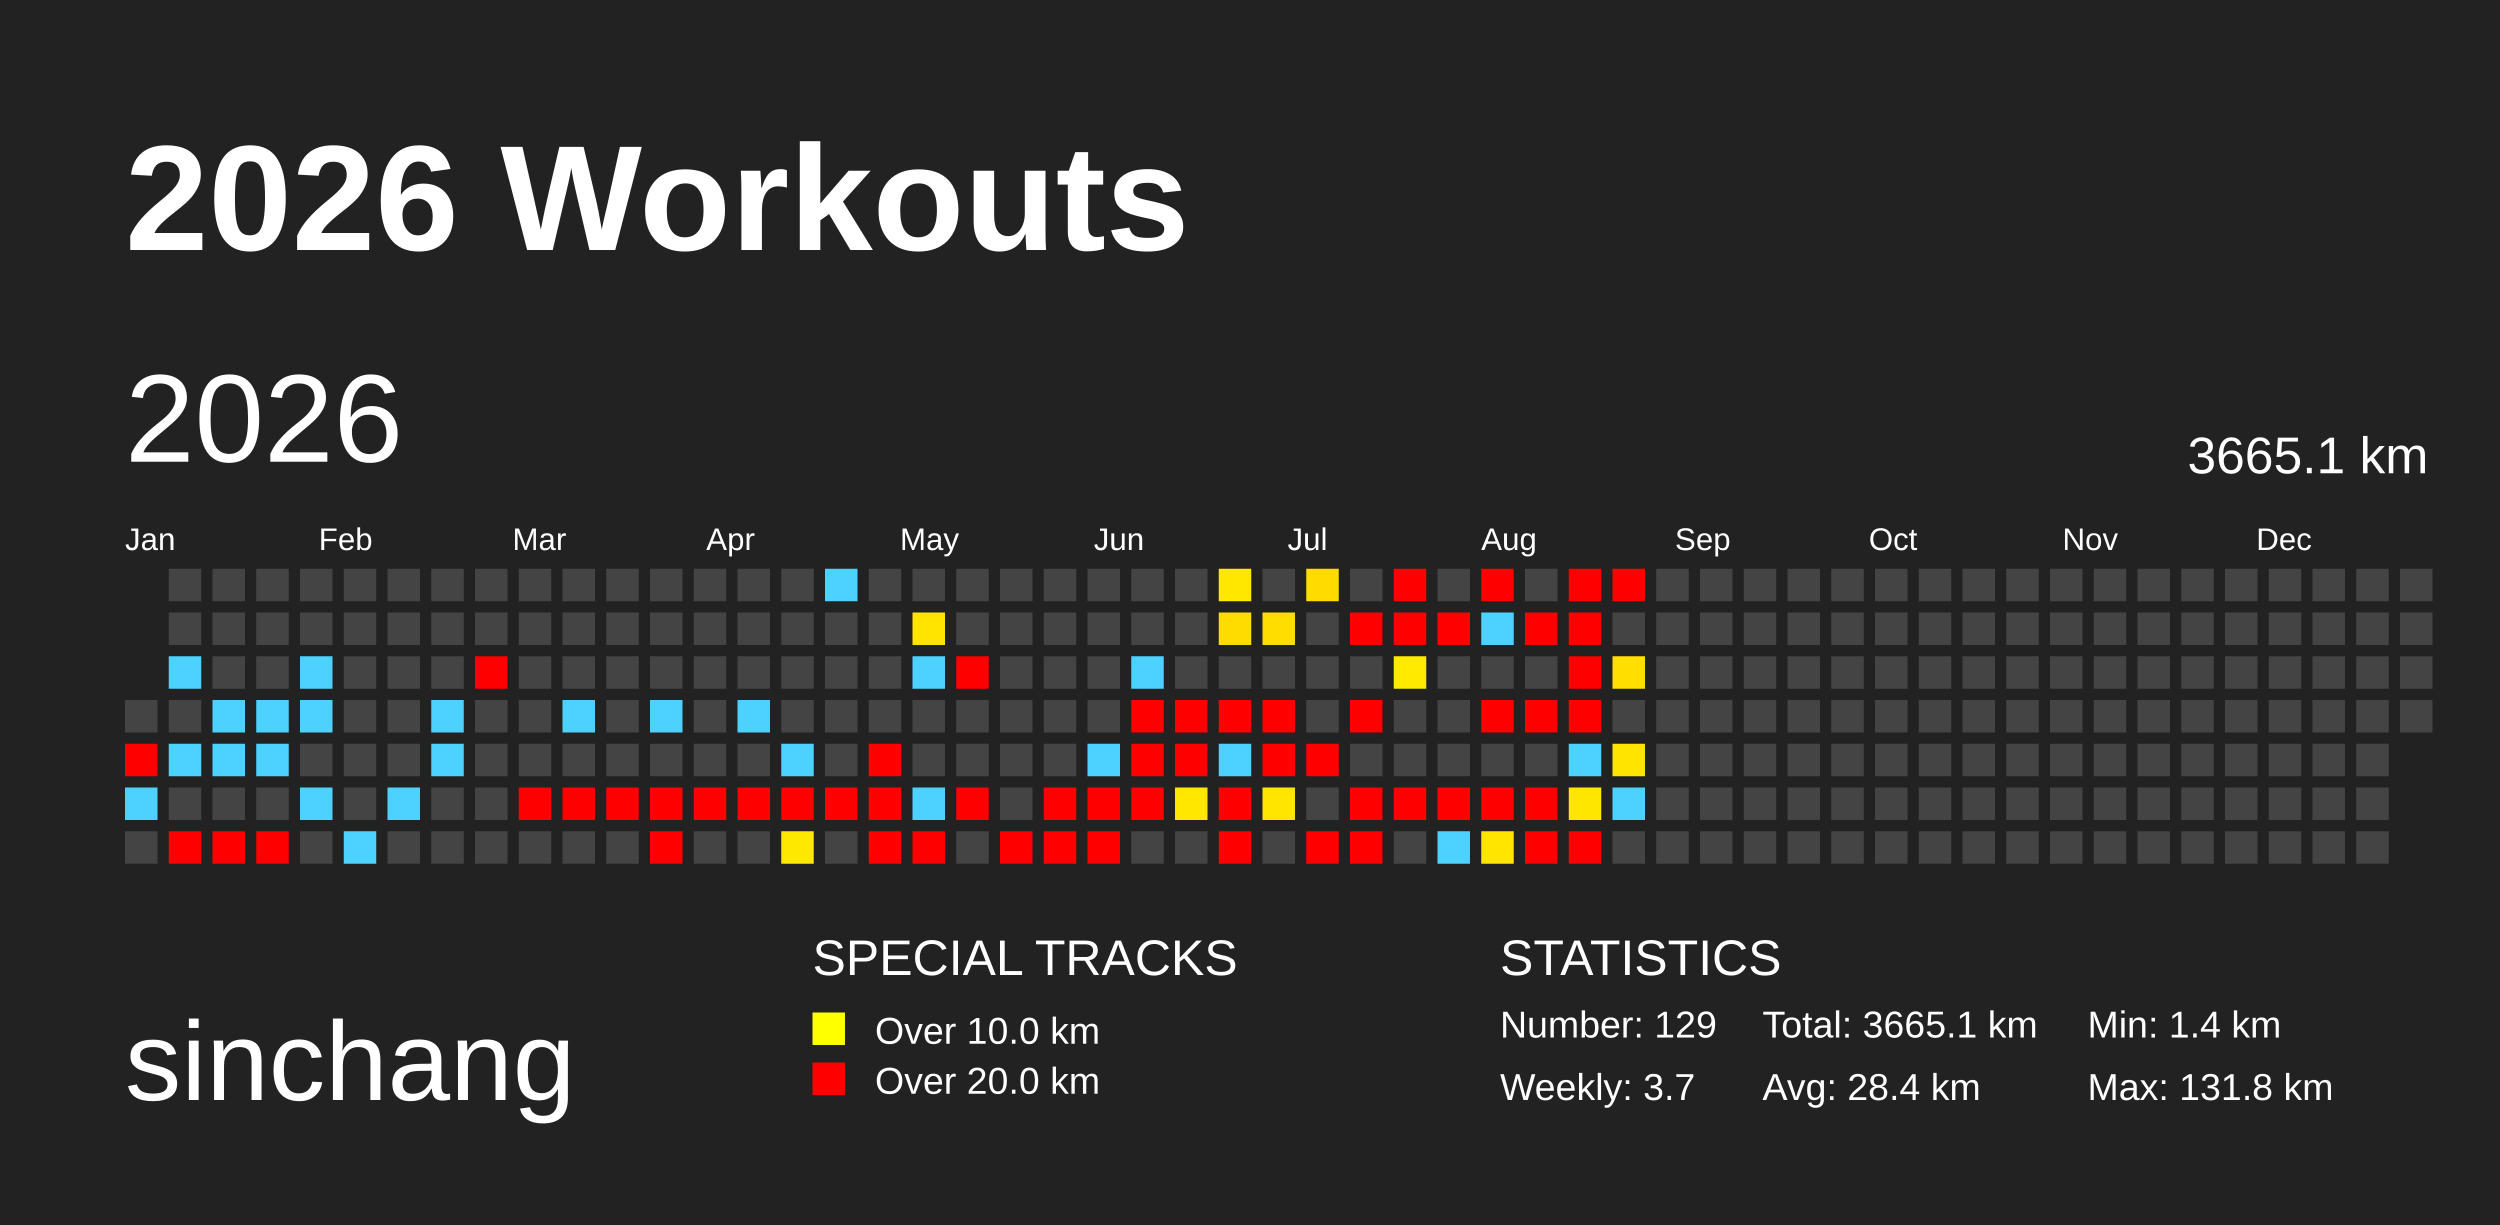
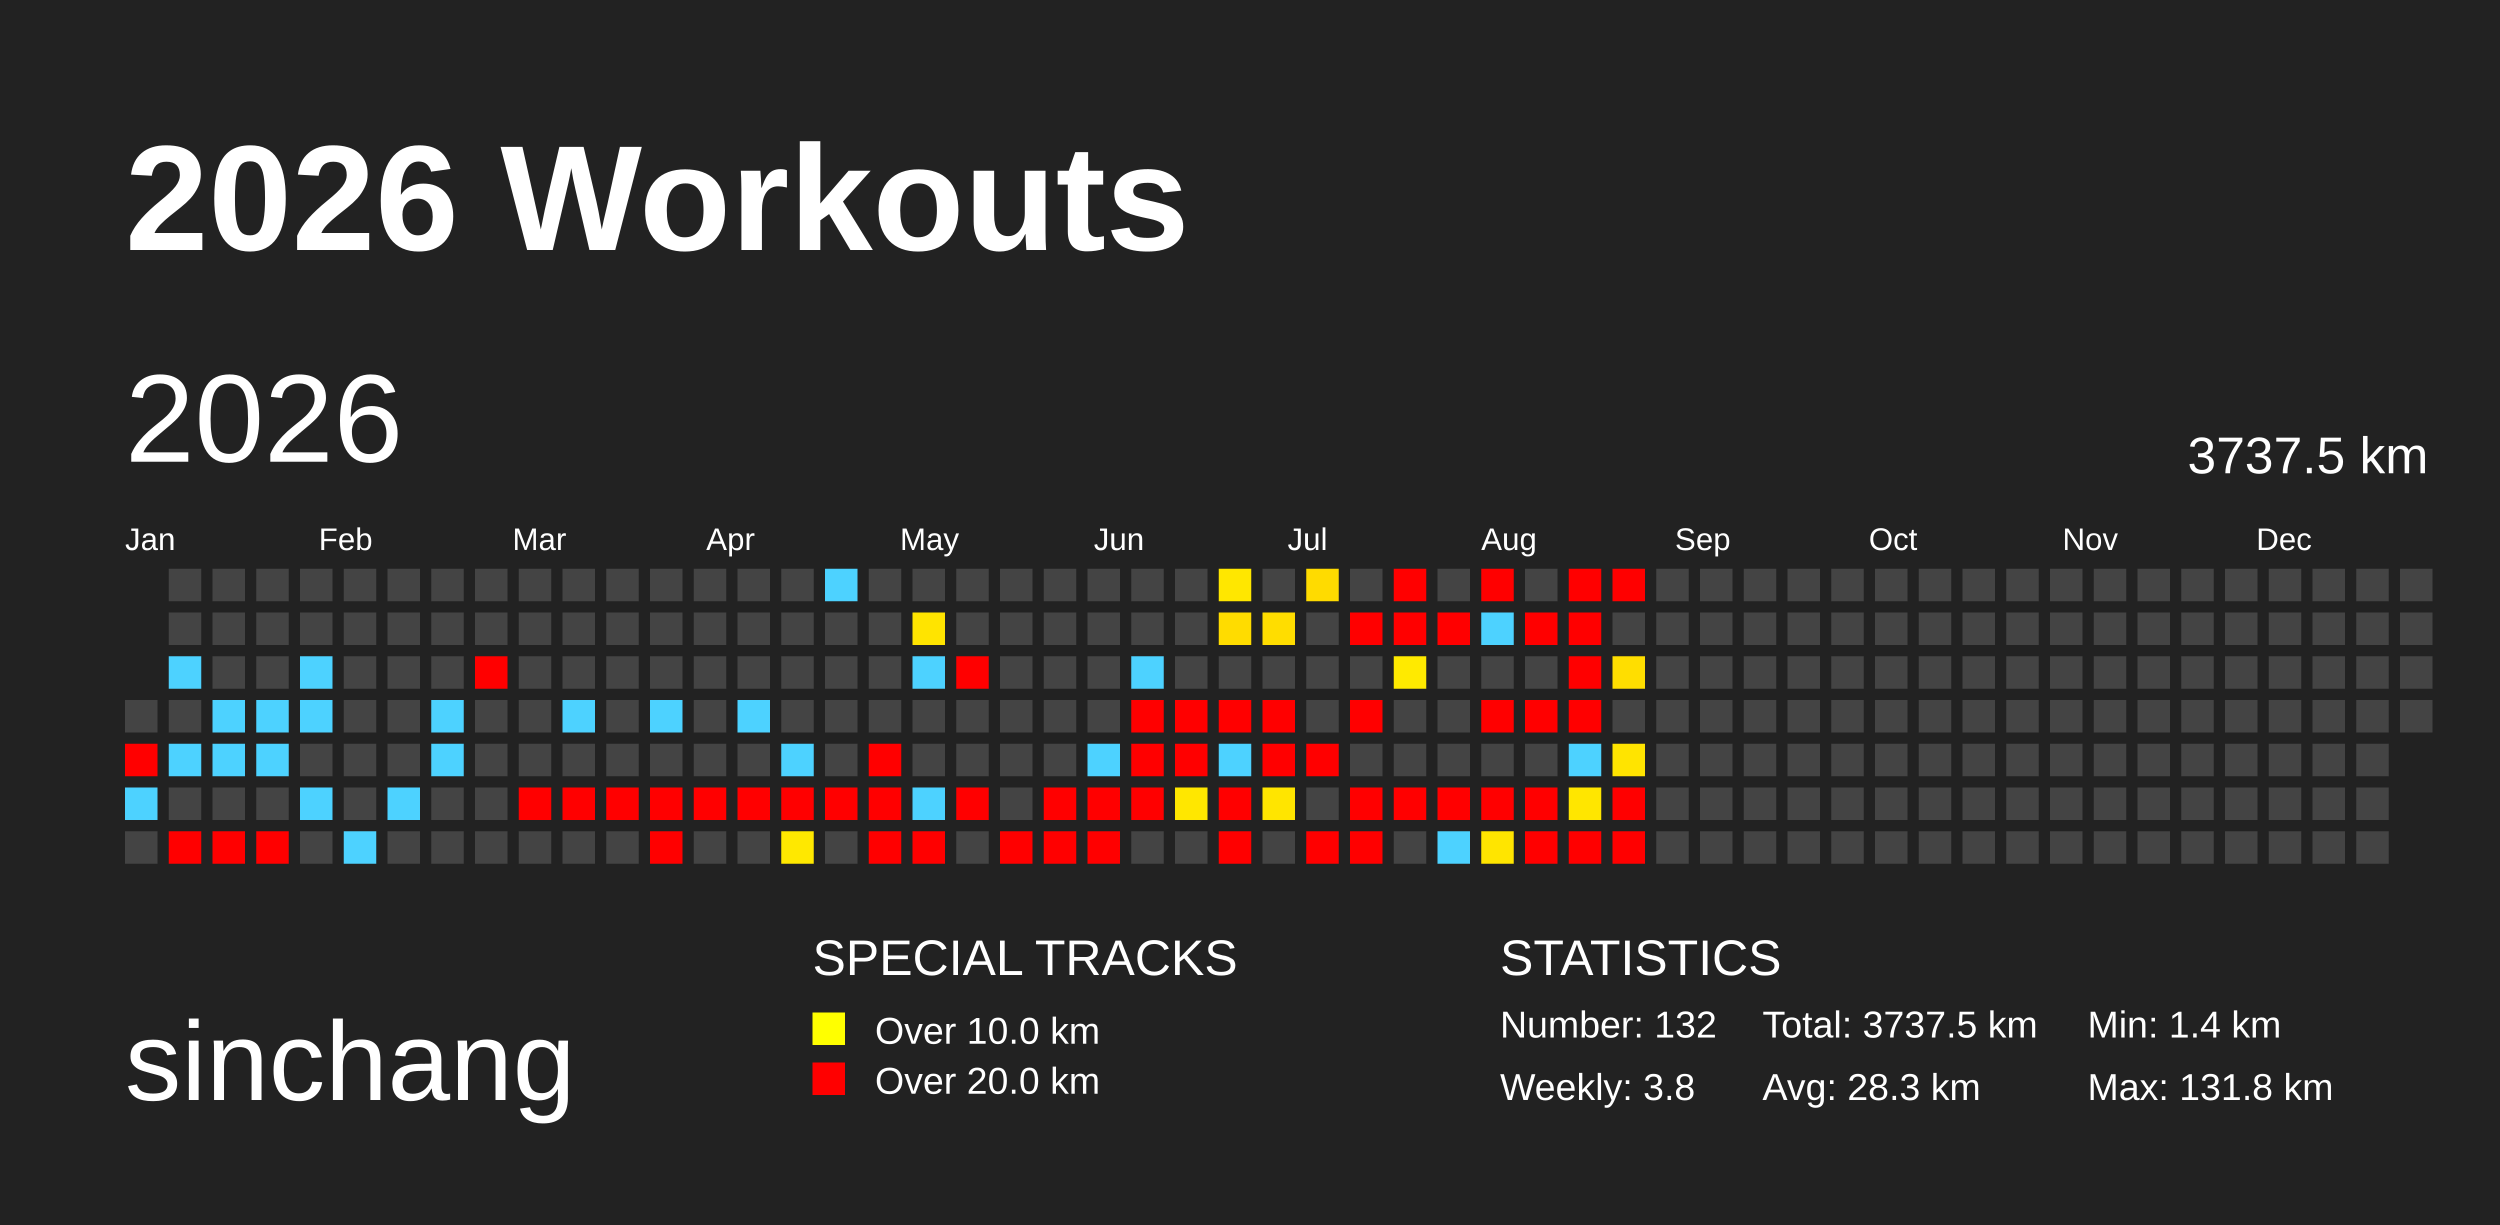
<svg xmlns="http://www.w3.org/2000/svg" baseProfile="full" height="98mm" version="1.1" viewBox="0,0,200,98" width="200mm">
  <defs>
    <pattern height="2" id="indoor-stripe" patternUnits="userSpaceOnUse" width="2">
      <line stroke="white" stroke-opacity="0.45" stroke-width="0.5" x1="0" x2="2" y1="2" y2="0" />
    </pattern>
  </defs>
  <rect fill="#222222" height="98" width="200" x="0" y="0" />
  <text fill="#FFFFFF" style="font-size:12px; font-family:Arial; font-weight:bold;" x="10" y="20">2026 Workouts</text>
  <text fill="#FFFFFF" style="font-size:9px; font-family:Arial" x="10" y="88">sinchang</text>
  <text fill="#FFFFFF" style="font-size:4px; font-family:Arial" x="65" y="78">SPECIAL TRACKS</text>
  <rect fill="yellow" height="2.6" width="2.6" x="65" y="81" />
  <text fill="#FFFFFF" style="font-size:3px; font-family:Arial" x="70" y="83.5">Over 10.0 km</text>
  <rect fill="red" height="2.6" width="2.6" x="65" y="85" />
  <text fill="#FFFFFF" style="font-size:3px; font-family:Arial" x="70" y="87.5">Over 20.0 km</text>
  <text fill="#FFFFFF" style="font-size:4px; font-family:Arial" x="120" y="78">STATISTICS</text>
-   <text fill="#FFFFFF" style="font-size:3px; font-family:Arial" x="120" y="83">Number: 129</text>
-   <text fill="#FFFFFF" style="font-size:3px; font-family:Arial" x="120" y="88">Weekly: 3.7</text>
-   <text fill="#FFFFFF" style="font-size:3px; font-family:Arial" x="141" y="83">Total: 3665.1 km</text>
-   <text fill="#FFFFFF" style="font-size:3px; font-family:Arial" x="141" y="88">Avg: 28.4 km</text>
+   <text fill="#FFFFFF" style="font-size:3px; font-family:Arial" x="120" y="83">Number: 132</text>
+   <text fill="#FFFFFF" style="font-size:3px; font-family:Arial" x="120" y="88">Weekly: 3.8</text>
+   <text fill="#FFFFFF" style="font-size:3px; font-family:Arial" x="141" y="83">Total: 3737.5 km</text>
+   <text fill="#FFFFFF" style="font-size:3px; font-family:Arial" x="141" y="88">Avg: 28.3 km</text>
  <text fill="#FFFFFF" style="font-size:3px; font-family:Arial" x="167" y="83">Min: 1.4 km</text>
  <text fill="#FFFFFF" style="font-size:3px; font-family:Arial" x="167" y="88">Max: 131.8 km</text>
  <text dominant-baseline="hanging" fill="#FFFFFF" style="font-size:10.0px; font-family:Arial;" x="10" y="30">2026</text>
-   <text dominant-baseline="hanging" fill="#FFFFFF" style="font-size:4.125px; font-family:Arial;" x="175" y="35">3665.1 km</text>
+   <text dominant-baseline="hanging" fill="#FFFFFF" style="font-size:4.125px; font-family:Arial;" x="175" y="35">3737.5 km</text>
  <text fill="#FFFFFF" style="font-size:2.5px; font-family:Arial" x="10.0" y="44">Jan</text>
  <text fill="#FFFFFF" style="font-size:2.5px; font-family:Arial" x="25.5" y="44">Feb</text>
  <text fill="#FFFFFF" style="font-size:2.5px; font-family:Arial" x="41.0" y="44">Mar</text>
  <text fill="#FFFFFF" style="font-size:2.5px; font-family:Arial" x="56.5" y="44">Apr</text>
  <text fill="#FFFFFF" style="font-size:2.5px; font-family:Arial" x="72.0" y="44">May</text>
  <text fill="#FFFFFF" style="font-size:2.5px; font-family:Arial" x="87.5" y="44">Jun</text>
  <text fill="#FFFFFF" style="font-size:2.5px; font-family:Arial" x="103.0" y="44">Jul</text>
  <text fill="#FFFFFF" style="font-size:2.5px; font-family:Arial" x="118.5" y="44">Aug</text>
  <text fill="#FFFFFF" style="font-size:2.5px; font-family:Arial" x="134.0" y="44">Sep</text>
  <text fill="#FFFFFF" style="font-size:2.5px; font-family:Arial" x="149.5" y="44">Oct</text>
  <text fill="#FFFFFF" style="font-size:2.5px; font-family:Arial" x="165.0" y="44">Nov</text>
  <text fill="#FFFFFF" style="font-size:2.5px; font-family:Arial" x="180.5" y="44">Dec</text>
  <rect fill="#444444" height="2.6" width="2.6" x="10.0" y="56.0" />
  <rect fill="red" height="2.6" width="2.6" x="10.0" y="59.5" />
  <rect fill="#4dd2ff" height="2.6" width="2.6" x="10.0" y="63.0" />
  <rect fill="#444444" height="2.6" width="2.6" x="10.0" y="66.5" />
  <rect fill="#444444" height="2.6" width="2.6" x="13.5" y="45.5" />
  <rect fill="#444444" height="2.6" width="2.6" x="13.5" y="49.0" />
  <rect fill="#4dd2ff" height="2.6" width="2.6" x="13.5" y="52.5" />
  <rect fill="#444444" height="2.6" width="2.6" x="13.5" y="56.0" />
  <rect fill="#4dd2ff" height="2.6" width="2.6" x="13.5" y="59.5" />
  <rect fill="#444444" height="2.6" width="2.6" x="13.5" y="63.0" />
  <rect fill="red" height="2.6" width="2.6" x="13.5" y="66.5" />
  <rect fill="#444444" height="2.6" width="2.6" x="17.0" y="45.5" />
  <rect fill="#444444" height="2.6" width="2.6" x="17.0" y="49.0" />
  <rect fill="#444444" height="2.6" width="2.6" x="17.0" y="52.5" />
  <rect fill="#4dd2ff" height="2.6" width="2.6" x="17.0" y="56.0" />
  <rect fill="#4dd2ff" height="2.6" width="2.6" x="17.0" y="59.5" />
  <rect fill="#444444" height="2.6" width="2.6" x="17.0" y="63.0" />
  <rect fill="red" height="2.6" width="2.6" x="17.0" y="66.5" />
  <rect fill="#444444" height="2.6" width="2.6" x="20.5" y="45.5" />
  <rect fill="#444444" height="2.6" width="2.6" x="20.5" y="49.0" />
  <rect fill="#444444" height="2.6" width="2.6" x="20.5" y="52.5" />
  <rect fill="#4dd2ff" height="2.6" width="2.6" x="20.5" y="56.0" />
  <rect fill="#4dd2ff" height="2.6" width="2.6" x="20.5" y="59.5" />
  <rect fill="#444444" height="2.6" width="2.6" x="20.5" y="63.0" />
  <rect fill="red" height="2.6" width="2.6" x="20.5" y="66.5" />
  <rect fill="#444444" height="2.6" width="2.6" x="24.0" y="45.5" />
  <rect fill="#444444" height="2.6" width="2.6" x="24.0" y="49.0" />
  <rect fill="#4dd2ff" height="2.6" width="2.6" x="24.0" y="52.5" />
  <rect fill="#4dd2ff" height="2.6" width="2.6" x="24.0" y="56.0" />
  <rect fill="#444444" height="2.6" width="2.6" x="24.0" y="59.5" />
  <rect fill="#4dd2ff" height="2.6" width="2.6" x="24.0" y="63.0" />
  <rect fill="#444444" height="2.6" width="2.6" x="24.0" y="66.5" />
  <rect fill="#444444" height="2.6" width="2.6" x="27.5" y="45.5" />
  <rect fill="#444444" height="2.6" width="2.6" x="27.5" y="49.0" />
  <rect fill="#444444" height="2.6" width="2.6" x="27.5" y="52.5" />
  <rect fill="#444444" height="2.6" width="2.6" x="27.5" y="56.0" />
  <rect fill="#444444" height="2.6" width="2.6" x="27.5" y="59.5" />
  <rect fill="#444444" height="2.6" width="2.6" x="27.5" y="63.0" />
  <rect fill="#4dd2ff" height="2.6" width="2.6" x="27.5" y="66.5" />
  <rect fill="#444444" height="2.6" width="2.6" x="31.0" y="45.5" />
  <rect fill="#444444" height="2.6" width="2.6" x="31.0" y="49.0" />
  <rect fill="#444444" height="2.6" width="2.6" x="31.0" y="52.5" />
  <rect fill="#444444" height="2.6" width="2.6" x="31.0" y="56.0" />
  <rect fill="#444444" height="2.6" width="2.6" x="31.0" y="59.5" />
  <rect fill="#4dd2ff" height="2.6" width="2.6" x="31.0" y="63.0" />
  <rect fill="#444444" height="2.6" width="2.6" x="31.0" y="66.5" />
  <rect fill="#444444" height="2.6" width="2.6" x="34.5" y="45.5" />
  <rect fill="#444444" height="2.6" width="2.6" x="34.5" y="49.0" />
  <rect fill="#444444" height="2.6" width="2.6" x="34.5" y="52.5" />
  <rect fill="#4dd2ff" height="2.6" width="2.6" x="34.5" y="56.0" />
  <rect fill="#4dd2ff" height="2.6" width="2.6" x="34.5" y="59.5" />
  <rect fill="#444444" height="2.6" width="2.6" x="34.5" y="63.0" />
  <rect fill="#444444" height="2.6" width="2.6" x="34.5" y="66.5" />
  <rect fill="#444444" height="2.6" width="2.6" x="38.0" y="45.5" />
  <rect fill="#444444" height="2.6" width="2.6" x="38.0" y="49.0" />
  <rect fill="red" height="2.6" width="2.6" x="38.0" y="52.5" />
  <rect fill="#444444" height="2.6" width="2.6" x="38.0" y="56.0" />
  <rect fill="#444444" height="2.6" width="2.6" x="38.0" y="59.5" />
  <rect fill="#444444" height="2.6" width="2.6" x="38.0" y="63.0" />
  <rect fill="#444444" height="2.6" width="2.6" x="38.0" y="66.5" />
  <rect fill="#444444" height="2.6" width="2.6" x="41.5" y="45.5" />
  <rect fill="#444444" height="2.6" width="2.6" x="41.5" y="49.0" />
  <rect fill="#444444" height="2.6" width="2.6" x="41.5" y="52.5" />
  <rect fill="#444444" height="2.6" width="2.6" x="41.5" y="56.0" />
  <rect fill="#444444" height="2.6" width="2.6" x="41.5" y="59.5" />
  <rect fill="red" height="2.6" width="2.6" x="41.5" y="63.0" />
  <rect fill="#444444" height="2.6" width="2.6" x="41.5" y="66.5" />
  <rect fill="#444444" height="2.6" width="2.6" x="45.0" y="45.5" />
  <rect fill="#444444" height="2.6" width="2.6" x="45.0" y="49.0" />
  <rect fill="#444444" height="2.6" width="2.6" x="45.0" y="52.5" />
  <rect fill="#4dd2ff" height="2.6" width="2.6" x="45.0" y="56.0" />
  <rect fill="#444444" height="2.6" width="2.6" x="45.0" y="59.5" />
  <rect fill="red" height="2.6" width="2.6" x="45.0" y="63.0" />
  <rect fill="#444444" height="2.6" width="2.6" x="45.0" y="66.5" />
  <rect fill="#444444" height="2.6" width="2.6" x="48.5" y="45.5" />
  <rect fill="#444444" height="2.6" width="2.6" x="48.5" y="49.0" />
  <rect fill="#444444" height="2.6" width="2.6" x="48.5" y="52.5" />
  <rect fill="#444444" height="2.6" width="2.6" x="48.5" y="56.0" />
  <rect fill="#444444" height="2.6" width="2.6" x="48.5" y="59.5" />
  <rect fill="red" height="2.6" width="2.6" x="48.5" y="63.0" />
  <rect fill="#444444" height="2.6" width="2.6" x="48.5" y="66.5" />
  <rect fill="#444444" height="2.6" width="2.6" x="52.0" y="45.5" />
  <rect fill="#444444" height="2.6" width="2.6" x="52.0" y="49.0" />
  <rect fill="#444444" height="2.6" width="2.6" x="52.0" y="52.5" />
  <rect fill="#4dd2ff" height="2.6" width="2.6" x="52.0" y="56.0" />
  <rect fill="#444444" height="2.6" width="2.6" x="52.0" y="59.5" />
  <rect fill="red" height="2.6" width="2.6" x="52.0" y="63.0" />
  <rect fill="red" height="2.6" width="2.6" x="52.0" y="66.5" />
  <rect fill="#444444" height="2.6" width="2.6" x="55.5" y="45.5" />
  <rect fill="#444444" height="2.6" width="2.6" x="55.5" y="49.0" />
  <rect fill="#444444" height="2.6" width="2.6" x="55.5" y="52.5" />
  <rect fill="#444444" height="2.6" width="2.6" x="55.5" y="56.0" />
  <rect fill="#444444" height="2.6" width="2.6" x="55.5" y="59.5" />
  <rect fill="red" height="2.6" width="2.6" x="55.5" y="63.0" />
  <rect fill="#444444" height="2.6" width="2.6" x="55.5" y="66.5" />
  <rect fill="#444444" height="2.6" width="2.6" x="59.0" y="45.5" />
  <rect fill="#444444" height="2.6" width="2.6" x="59.0" y="49.0" />
  <rect fill="#444444" height="2.6" width="2.6" x="59.0" y="52.5" />
  <rect fill="#4dd2ff" height="2.6" width="2.6" x="59.0" y="56.0" />
  <rect fill="#444444" height="2.6" width="2.6" x="59.0" y="59.5" />
  <rect fill="red" height="2.6" width="2.6" x="59.0" y="63.0" />
  <rect fill="#444444" height="2.6" width="2.6" x="59.0" y="66.5" />
  <rect fill="#444444" height="2.6" width="2.6" x="62.5" y="45.5" />
  <rect fill="#444444" height="2.6" width="2.6" x="62.5" y="49.0" />
  <rect fill="#444444" height="2.6" width="2.6" x="62.5" y="52.5" />
  <rect fill="#444444" height="2.6" width="2.6" x="62.5" y="56.0" />
  <rect fill="#4dd2ff" height="2.6" width="2.6" x="62.5" y="59.5" />
  <rect fill="red" height="2.6" width="2.6" x="62.5" y="63.0" />
  <rect fill="#ffe800" height="2.6" width="2.6" x="62.5" y="66.5" />
  <rect fill="#4dd2ff" height="2.6" width="2.6" x="66.0" y="45.5" />
  <rect fill="#444444" height="2.6" width="2.6" x="66.0" y="49.0" />
  <rect fill="#444444" height="2.6" width="2.6" x="66.0" y="52.5" />
  <rect fill="#444444" height="2.6" width="2.6" x="66.0" y="56.0" />
  <rect fill="#444444" height="2.6" width="2.6" x="66.0" y="59.5" />
  <rect fill="red" height="2.6" width="2.6" x="66.0" y="63.0" />
  <rect fill="#444444" height="2.6" width="2.6" x="66.0" y="66.5" />
  <rect fill="#444444" height="2.6" width="2.6" x="69.5" y="45.5" />
  <rect fill="#444444" height="2.6" width="2.6" x="69.5" y="49.0" />
  <rect fill="#444444" height="2.6" width="2.6" x="69.5" y="52.5" />
  <rect fill="#444444" height="2.6" width="2.6" x="69.5" y="56.0" />
  <rect fill="red" height="2.6" width="2.6" x="69.5" y="59.5" />
  <rect fill="red" height="2.6" width="2.6" x="69.5" y="63.0" />
  <rect fill="red" height="2.6" width="2.6" x="69.5" y="66.5" />
  <rect fill="#444444" height="2.6" width="2.6" x="73.0" y="45.5" />
  <rect fill="#ffe400" height="2.6" width="2.6" x="73.0" y="49.0" />
  <rect fill="#4dd2ff" height="2.6" width="2.6" x="73.0" y="52.5" />
  <rect fill="#444444" height="2.6" width="2.6" x="73.0" y="56.0" />
  <rect fill="#444444" height="2.6" width="2.6" x="73.0" y="59.5" />
  <rect fill="#4dd2ff" height="2.6" width="2.6" x="73.0" y="63.0" />
  <rect fill="red" height="2.6" width="2.6" x="73.0" y="66.5" />
  <rect fill="#444444" height="2.6" width="2.6" x="76.5" y="45.5" />
  <rect fill="#444444" height="2.6" width="2.6" x="76.5" y="49.0" />
  <rect fill="red" height="2.6" width="2.6" x="76.5" y="52.5" />
  <rect fill="#444444" height="2.6" width="2.6" x="76.5" y="56.0" />
  <rect fill="#444444" height="2.6" width="2.6" x="76.5" y="59.5" />
  <rect fill="red" height="2.6" width="2.6" x="76.5" y="63.0" />
  <rect fill="#444444" height="2.6" width="2.6" x="76.5" y="66.5" />
  <rect fill="#444444" height="2.6" width="2.6" x="80.0" y="45.5" />
  <rect fill="#444444" height="2.6" width="2.6" x="80.0" y="49.0" />
  <rect fill="#444444" height="2.6" width="2.6" x="80.0" y="52.5" />
  <rect fill="#444444" height="2.6" width="2.6" x="80.0" y="56.0" />
  <rect fill="#444444" height="2.6" width="2.6" x="80.0" y="59.5" />
  <rect fill="#444444" height="2.6" width="2.6" x="80.0" y="63.0" />
  <rect fill="red" height="2.6" width="2.6" x="80.0" y="66.5" />
  <rect fill="#444444" height="2.6" width="2.6" x="83.5" y="45.5" />
  <rect fill="#444444" height="2.6" width="2.6" x="83.5" y="49.0" />
  <rect fill="#444444" height="2.6" width="2.6" x="83.5" y="52.5" />
  <rect fill="#444444" height="2.6" width="2.6" x="83.5" y="56.0" />
  <rect fill="#444444" height="2.6" width="2.6" x="83.5" y="59.5" />
  <rect fill="red" height="2.6" width="2.6" x="83.5" y="63.0" />
  <rect fill="red" height="2.6" width="2.6" x="83.5" y="66.5" />
  <rect fill="#444444" height="2.6" width="2.6" x="87.0" y="45.5" />
  <rect fill="#444444" height="2.6" width="2.6" x="87.0" y="49.0" />
  <rect fill="#444444" height="2.6" width="2.6" x="87.0" y="52.5" />
  <rect fill="#444444" height="2.6" width="2.6" x="87.0" y="56.0" />
  <rect fill="#4dd2ff" height="2.6" width="2.6" x="87.0" y="59.5" />
  <rect fill="red" height="2.6" width="2.6" x="87.0" y="63.0" />
  <rect fill="red" height="2.6" width="2.6" x="87.0" y="66.5" />
  <rect fill="#444444" height="2.6" width="2.6" x="90.5" y="45.5" />
  <rect fill="#444444" height="2.6" width="2.6" x="90.5" y="49.0" />
  <rect fill="#4dd2ff" height="2.6" width="2.6" x="90.5" y="52.5" />
  <rect fill="red" height="2.6" width="2.6" x="90.5" y="56.0" />
  <rect fill="red" height="2.6" width="2.6" x="90.5" y="59.5" />
  <rect fill="red" height="2.6" width="2.6" x="90.5" y="63.0" />
  <rect fill="#444444" height="2.6" width="2.6" x="90.5" y="66.5" />
  <rect fill="#444444" height="2.6" width="2.6" x="94.0" y="45.5" />
  <rect fill="#444444" height="2.6" width="2.6" x="94.0" y="49.0" />
  <rect fill="#444444" height="2.6" width="2.6" x="94.0" y="52.5" />
  <rect fill="red" height="2.6" width="2.6" x="94.0" y="56.0" />
  <rect fill="red" height="2.6" width="2.6" x="94.0" y="59.5" />
  <rect fill="#ffe700" height="2.6" width="2.6" x="94.0" y="63.0" />
  <rect fill="#444444" height="2.6" width="2.6" x="94.0" y="66.5" />
  <rect fill="#ffe700" height="2.6" width="2.6" x="97.5" y="45.5" />
  <rect fill="#ffdc00" height="2.6" width="2.6" x="97.5" y="49.0" />
  <rect fill="#444444" height="2.6" width="2.6" x="97.5" y="52.5" />
  <rect fill="red" height="2.6" width="2.6" x="97.5" y="56.0" />
  <rect fill="#4dd2ff" height="2.6" width="2.6" x="97.5" y="59.5" />
  <rect fill="red" height="2.6" width="2.6" x="97.5" y="63.0" />
  <rect fill="red" height="2.6" width="2.6" x="97.5" y="66.5" />
  <rect fill="#444444" height="2.6" width="2.6" x="101.0" y="45.5" />
  <rect fill="#ffdd00" height="2.6" width="2.6" x="101.0" y="49.0" />
  <rect fill="#444444" height="2.6" width="2.6" x="101.0" y="52.5" />
  <rect fill="red" height="2.6" width="2.6" x="101.0" y="56.0" />
  <rect fill="red" height="2.6" width="2.6" x="101.0" y="59.5" />
  <rect fill="#ffe500" height="2.6" width="2.6" x="101.0" y="63.0" />
  <rect fill="#444444" height="2.6" width="2.6" x="101.0" y="66.5" />
  <rect fill="#ffdb00" height="2.6" width="2.6" x="104.5" y="45.5" />
  <rect fill="#444444" height="2.6" width="2.6" x="104.5" y="49.0" />
  <rect fill="#444444" height="2.6" width="2.6" x="104.5" y="52.5" />
  <rect fill="#444444" height="2.6" width="2.6" x="104.5" y="56.0" />
  <rect fill="red" height="2.6" width="2.6" x="104.5" y="59.5" />
  <rect fill="#444444" height="2.6" width="2.6" x="104.5" y="63.0" />
  <rect fill="red" height="2.6" width="2.6" x="104.5" y="66.5" />
  <rect fill="#444444" height="2.6" width="2.6" x="108.0" y="45.5" />
  <rect fill="red" height="2.6" width="2.6" x="108.0" y="49.0" />
  <rect fill="#444444" height="2.6" width="2.6" x="108.0" y="52.5" />
  <rect fill="red" height="2.6" width="2.6" x="108.0" y="56.0" />
  <rect fill="#444444" height="2.6" width="2.6" x="108.0" y="59.5" />
  <rect fill="red" height="2.6" width="2.6" x="108.0" y="63.0" />
  <rect fill="red" height="2.6" width="2.6" x="108.0" y="66.5" />
  <rect fill="red" height="2.6" width="2.6" x="111.5" y="45.5" />
  <rect fill="red" height="2.6" width="2.6" x="111.5" y="49.0" />
  <rect fill="#ffea00" height="2.6" width="2.6" x="111.5" y="52.5" />
  <rect fill="#444444" height="2.6" width="2.6" x="111.5" y="56.0" />
  <rect fill="#444444" height="2.6" width="2.6" x="111.5" y="59.5" />
  <rect fill="red" height="2.6" width="2.6" x="111.5" y="63.0" />
  <rect fill="#444444" height="2.6" width="2.6" x="111.5" y="66.5" />
  <rect fill="#444444" height="2.6" width="2.6" x="115.0" y="45.5" />
  <rect fill="red" height="2.6" width="2.6" x="115.0" y="49.0" />
  <rect fill="#444444" height="2.6" width="2.6" x="115.0" y="52.5" />
  <rect fill="#444444" height="2.6" width="2.6" x="115.0" y="56.0" />
  <rect fill="#444444" height="2.6" width="2.6" x="115.0" y="59.5" />
  <rect fill="red" height="2.6" width="2.6" x="115.0" y="63.0" />
  <rect fill="#4dd2ff" height="2.6" width="2.6" x="115.0" y="66.5" />
  <rect fill="red" height="2.6" width="2.6" x="118.5" y="45.5" />
  <rect fill="#4dd2ff" height="2.6" width="2.6" x="118.5" y="49.0" />
  <rect fill="#444444" height="2.6" width="2.6" x="118.5" y="52.5" />
  <rect fill="red" height="2.6" width="2.6" x="118.5" y="56.0" />
  <rect fill="#444444" height="2.6" width="2.6" x="118.5" y="59.5" />
  <rect fill="red" height="2.6" width="2.6" x="118.5" y="63.0" />
  <rect fill="#ffe500" height="2.6" width="2.6" x="118.5" y="66.5" />
  <rect fill="#444444" height="2.6" width="2.6" x="122.0" y="45.5" />
  <rect fill="red" height="2.6" width="2.6" x="122.0" y="49.0" />
  <rect fill="#444444" height="2.6" width="2.6" x="122.0" y="52.5" />
  <rect fill="red" height="2.6" width="2.6" x="122.0" y="56.0" />
  <rect fill="#444444" height="2.6" width="2.6" x="122.0" y="59.5" />
  <rect fill="red" height="2.6" width="2.6" x="122.0" y="63.0" />
  <rect fill="red" height="2.6" width="2.6" x="122.0" y="66.5" />
  <rect fill="red" height="2.6" width="2.6" x="125.5" y="45.5" />
  <rect fill="red" height="2.6" width="2.6" x="125.5" y="49.0" />
  <rect fill="red" height="2.6" width="2.6" x="125.5" y="52.5" />
  <rect fill="red" height="2.6" width="2.6" x="125.5" y="56.0" />
  <rect fill="#4dd2ff" height="2.6" width="2.6" x="125.5" y="59.5" />
  <rect fill="#ffe600" height="2.6" width="2.6" x="125.5" y="63.0" />
  <rect fill="red" height="2.6" width="2.6" x="125.5" y="66.5" />
  <rect fill="red" height="2.6" width="2.6" x="129.0" y="45.5" />
  <rect fill="#444444" height="2.6" width="2.6" x="129.0" y="49.0" />
  <rect fill="#ffde00" height="2.6" width="2.6" x="129.0" y="52.5" />
  <rect fill="#444444" height="2.6" width="2.6" x="129.0" y="56.0" />
  <rect fill="#ffe400" height="2.6" width="2.6" x="129.0" y="59.5" />
-   <rect fill="#4dd2ff" height="2.6" width="2.6" x="129.0" y="63.0" />
-   <rect fill="#444444" height="2.6" width="2.6" x="129.0" y="66.5" />
+   <rect fill="red" height="2.6" width="2.6" x="129.0" y="63.0" />
+   <rect fill="red" height="2.6" width="2.6" x="129.0" y="66.5" />
  <rect fill="#444444" height="2.6" width="2.6" x="132.5" y="45.5" />
  <rect fill="#444444" height="2.6" width="2.6" x="132.5" y="49.0" />
  <rect fill="#444444" height="2.6" width="2.6" x="132.5" y="52.5" />
  <rect fill="#444444" height="2.6" width="2.6" x="132.5" y="56.0" />
  <rect fill="#444444" height="2.6" width="2.6" x="132.5" y="59.5" />
  <rect fill="#444444" height="2.6" width="2.6" x="132.5" y="63.0" />
  <rect fill="#444444" height="2.6" width="2.6" x="132.5" y="66.5" />
  <rect fill="#444444" height="2.6" width="2.6" x="136.0" y="45.5" />
  <rect fill="#444444" height="2.6" width="2.6" x="136.0" y="49.0" />
  <rect fill="#444444" height="2.6" width="2.6" x="136.0" y="52.5" />
  <rect fill="#444444" height="2.6" width="2.6" x="136.0" y="56.0" />
  <rect fill="#444444" height="2.6" width="2.6" x="136.0" y="59.5" />
  <rect fill="#444444" height="2.6" width="2.6" x="136.0" y="63.0" />
  <rect fill="#444444" height="2.6" width="2.6" x="136.0" y="66.5" />
  <rect fill="#444444" height="2.6" width="2.6" x="139.5" y="45.5" />
  <rect fill="#444444" height="2.6" width="2.6" x="139.5" y="49.0" />
  <rect fill="#444444" height="2.6" width="2.6" x="139.5" y="52.5" />
  <rect fill="#444444" height="2.6" width="2.6" x="139.5" y="56.0" />
  <rect fill="#444444" height="2.6" width="2.6" x="139.5" y="59.5" />
  <rect fill="#444444" height="2.6" width="2.6" x="139.5" y="63.0" />
  <rect fill="#444444" height="2.6" width="2.6" x="139.5" y="66.5" />
  <rect fill="#444444" height="2.6" width="2.6" x="143.0" y="45.5" />
  <rect fill="#444444" height="2.6" width="2.6" x="143.0" y="49.0" />
  <rect fill="#444444" height="2.6" width="2.6" x="143.0" y="52.5" />
  <rect fill="#444444" height="2.6" width="2.6" x="143.0" y="56.0" />
  <rect fill="#444444" height="2.6" width="2.6" x="143.0" y="59.5" />
  <rect fill="#444444" height="2.6" width="2.6" x="143.0" y="63.0" />
  <rect fill="#444444" height="2.6" width="2.6" x="143.0" y="66.5" />
  <rect fill="#444444" height="2.6" width="2.6" x="146.5" y="45.5" />
  <rect fill="#444444" height="2.6" width="2.6" x="146.5" y="49.0" />
  <rect fill="#444444" height="2.6" width="2.6" x="146.5" y="52.5" />
  <rect fill="#444444" height="2.6" width="2.6" x="146.5" y="56.0" />
  <rect fill="#444444" height="2.6" width="2.6" x="146.5" y="59.5" />
  <rect fill="#444444" height="2.6" width="2.6" x="146.5" y="63.0" />
  <rect fill="#444444" height="2.6" width="2.6" x="146.5" y="66.5" />
  <rect fill="#444444" height="2.6" width="2.6" x="150.0" y="45.5" />
  <rect fill="#444444" height="2.6" width="2.6" x="150.0" y="49.0" />
  <rect fill="#444444" height="2.6" width="2.6" x="150.0" y="52.5" />
  <rect fill="#444444" height="2.6" width="2.6" x="150.0" y="56.0" />
  <rect fill="#444444" height="2.6" width="2.6" x="150.0" y="59.5" />
  <rect fill="#444444" height="2.6" width="2.6" x="150.0" y="63.0" />
  <rect fill="#444444" height="2.6" width="2.6" x="150.0" y="66.5" />
  <rect fill="#444444" height="2.6" width="2.6" x="153.5" y="45.5" />
  <rect fill="#444444" height="2.6" width="2.6" x="153.5" y="49.0" />
  <rect fill="#444444" height="2.6" width="2.6" x="153.5" y="52.5" />
  <rect fill="#444444" height="2.6" width="2.6" x="153.5" y="56.0" />
  <rect fill="#444444" height="2.6" width="2.6" x="153.5" y="59.5" />
  <rect fill="#444444" height="2.6" width="2.6" x="153.5" y="63.0" />
  <rect fill="#444444" height="2.6" width="2.6" x="153.5" y="66.5" />
  <rect fill="#444444" height="2.6" width="2.6" x="157.0" y="45.5" />
  <rect fill="#444444" height="2.6" width="2.6" x="157.0" y="49.0" />
  <rect fill="#444444" height="2.6" width="2.6" x="157.0" y="52.5" />
  <rect fill="#444444" height="2.6" width="2.6" x="157.0" y="56.0" />
  <rect fill="#444444" height="2.6" width="2.6" x="157.0" y="59.5" />
  <rect fill="#444444" height="2.6" width="2.6" x="157.0" y="63.0" />
  <rect fill="#444444" height="2.6" width="2.6" x="157.0" y="66.5" />
  <rect fill="#444444" height="2.6" width="2.6" x="160.5" y="45.5" />
  <rect fill="#444444" height="2.6" width="2.6" x="160.5" y="49.0" />
  <rect fill="#444444" height="2.6" width="2.6" x="160.5" y="52.5" />
  <rect fill="#444444" height="2.6" width="2.6" x="160.5" y="56.0" />
  <rect fill="#444444" height="2.6" width="2.6" x="160.5" y="59.5" />
  <rect fill="#444444" height="2.6" width="2.6" x="160.5" y="63.0" />
  <rect fill="#444444" height="2.6" width="2.6" x="160.5" y="66.5" />
  <rect fill="#444444" height="2.6" width="2.6" x="164.0" y="45.5" />
  <rect fill="#444444" height="2.6" width="2.6" x="164.0" y="49.0" />
  <rect fill="#444444" height="2.6" width="2.6" x="164.0" y="52.5" />
  <rect fill="#444444" height="2.6" width="2.6" x="164.0" y="56.0" />
  <rect fill="#444444" height="2.6" width="2.6" x="164.0" y="59.5" />
  <rect fill="#444444" height="2.6" width="2.6" x="164.0" y="63.0" />
  <rect fill="#444444" height="2.6" width="2.6" x="164.0" y="66.5" />
  <rect fill="#444444" height="2.6" width="2.6" x="167.5" y="45.5" />
  <rect fill="#444444" height="2.6" width="2.6" x="167.5" y="49.0" />
  <rect fill="#444444" height="2.6" width="2.6" x="167.5" y="52.5" />
  <rect fill="#444444" height="2.6" width="2.6" x="167.5" y="56.0" />
  <rect fill="#444444" height="2.6" width="2.6" x="167.5" y="59.5" />
  <rect fill="#444444" height="2.6" width="2.6" x="167.5" y="63.0" />
  <rect fill="#444444" height="2.6" width="2.6" x="167.5" y="66.5" />
  <rect fill="#444444" height="2.6" width="2.6" x="171.0" y="45.5" />
  <rect fill="#444444" height="2.6" width="2.6" x="171.0" y="49.0" />
  <rect fill="#444444" height="2.6" width="2.6" x="171.0" y="52.5" />
  <rect fill="#444444" height="2.6" width="2.6" x="171.0" y="56.0" />
  <rect fill="#444444" height="2.6" width="2.6" x="171.0" y="59.5" />
  <rect fill="#444444" height="2.6" width="2.6" x="171.0" y="63.0" />
  <rect fill="#444444" height="2.6" width="2.6" x="171.0" y="66.5" />
  <rect fill="#444444" height="2.6" width="2.6" x="174.5" y="45.5" />
  <rect fill="#444444" height="2.6" width="2.6" x="174.5" y="49.0" />
  <rect fill="#444444" height="2.6" width="2.6" x="174.5" y="52.5" />
  <rect fill="#444444" height="2.6" width="2.6" x="174.5" y="56.0" />
  <rect fill="#444444" height="2.6" width="2.6" x="174.5" y="59.5" />
  <rect fill="#444444" height="2.6" width="2.6" x="174.5" y="63.0" />
  <rect fill="#444444" height="2.6" width="2.6" x="174.5" y="66.5" />
  <rect fill="#444444" height="2.6" width="2.6" x="178.0" y="45.5" />
  <rect fill="#444444" height="2.6" width="2.6" x="178.0" y="49.0" />
  <rect fill="#444444" height="2.6" width="2.6" x="178.0" y="52.5" />
  <rect fill="#444444" height="2.6" width="2.6" x="178.0" y="56.0" />
  <rect fill="#444444" height="2.6" width="2.6" x="178.0" y="59.5" />
  <rect fill="#444444" height="2.6" width="2.6" x="178.0" y="63.0" />
  <rect fill="#444444" height="2.6" width="2.6" x="178.0" y="66.5" />
  <rect fill="#444444" height="2.6" width="2.6" x="181.5" y="45.5" />
  <rect fill="#444444" height="2.6" width="2.6" x="181.5" y="49.0" />
  <rect fill="#444444" height="2.6" width="2.6" x="181.5" y="52.5" />
  <rect fill="#444444" height="2.6" width="2.6" x="181.5" y="56.0" />
  <rect fill="#444444" height="2.6" width="2.6" x="181.5" y="59.5" />
  <rect fill="#444444" height="2.6" width="2.6" x="181.5" y="63.0" />
  <rect fill="#444444" height="2.6" width="2.6" x="181.5" y="66.5" />
  <rect fill="#444444" height="2.6" width="2.6" x="185.0" y="45.5" />
  <rect fill="#444444" height="2.6" width="2.6" x="185.0" y="49.0" />
  <rect fill="#444444" height="2.6" width="2.6" x="185.0" y="52.5" />
  <rect fill="#444444" height="2.6" width="2.6" x="185.0" y="56.0" />
  <rect fill="#444444" height="2.6" width="2.6" x="185.0" y="59.5" />
  <rect fill="#444444" height="2.6" width="2.6" x="185.0" y="63.0" />
  <rect fill="#444444" height="2.6" width="2.6" x="185.0" y="66.5" />
  <rect fill="#444444" height="2.6" width="2.6" x="188.5" y="45.5" />
  <rect fill="#444444" height="2.6" width="2.6" x="188.5" y="49.0" />
  <rect fill="#444444" height="2.6" width="2.6" x="188.5" y="52.5" />
  <rect fill="#444444" height="2.6" width="2.6" x="188.5" y="56.0" />
  <rect fill="#444444" height="2.6" width="2.6" x="188.5" y="59.5" />
  <rect fill="#444444" height="2.6" width="2.6" x="188.5" y="63.0" />
  <rect fill="#444444" height="2.6" width="2.6" x="188.5" y="66.5" />
  <rect fill="#444444" height="2.6" width="2.6" x="192.0" y="45.5" />
  <rect fill="#444444" height="2.6" width="2.6" x="192.0" y="49.0" />
  <rect fill="#444444" height="2.6" width="2.6" x="192.0" y="52.5" />
  <rect fill="#444444" height="2.6" width="2.6" x="192.0" y="56.0" />
</svg>
